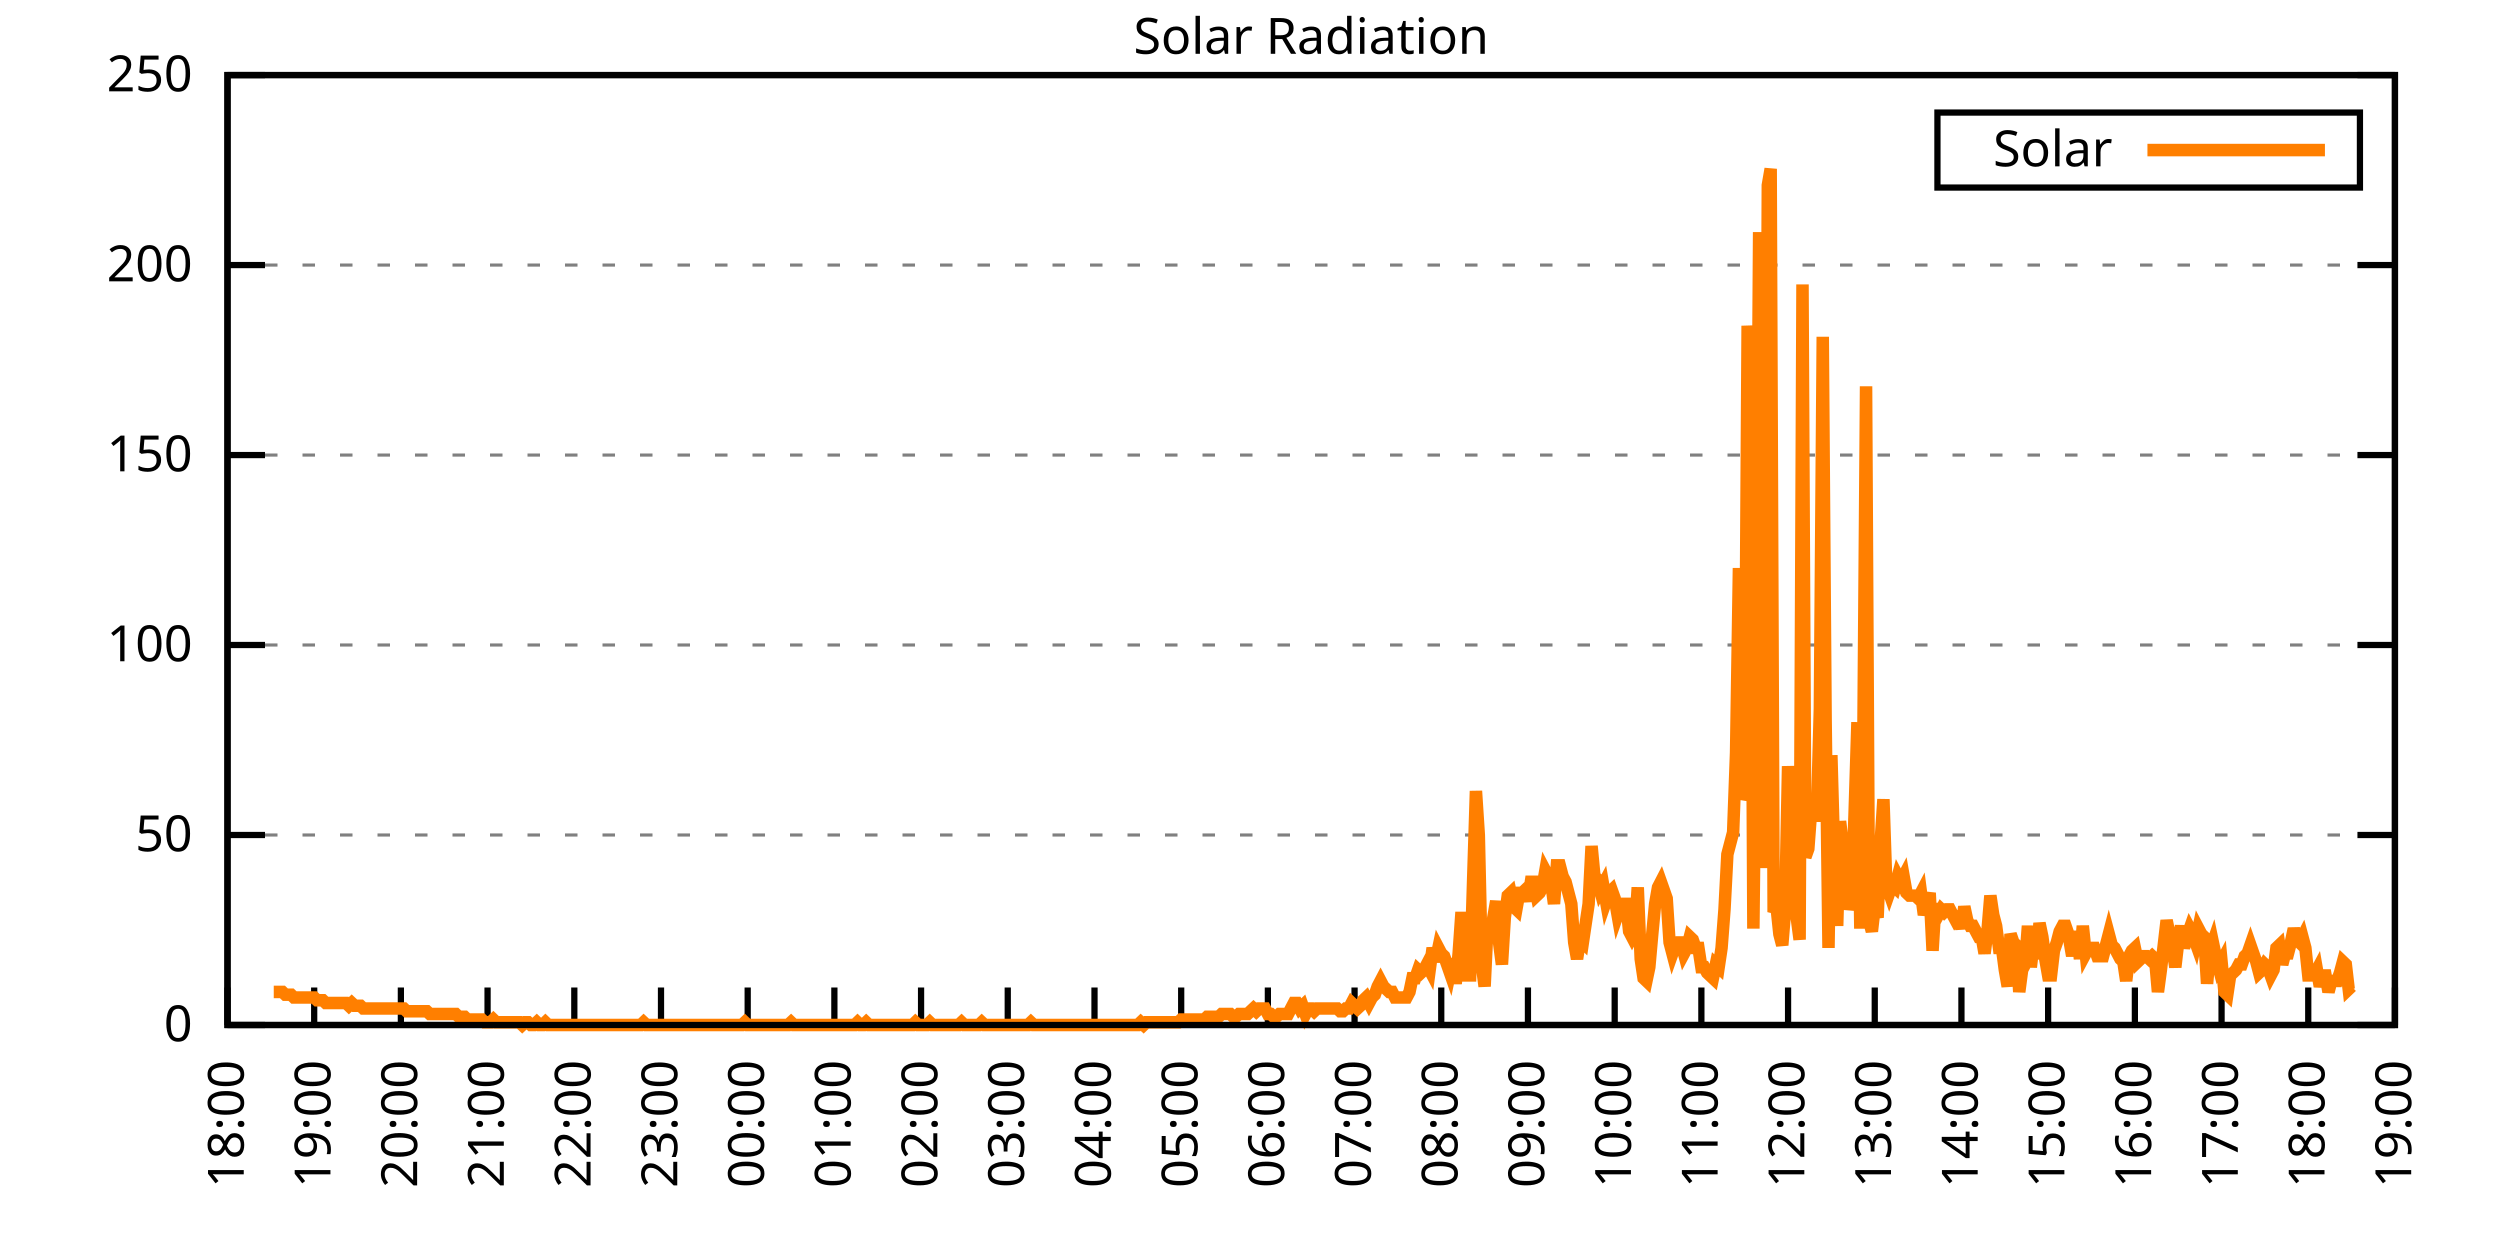
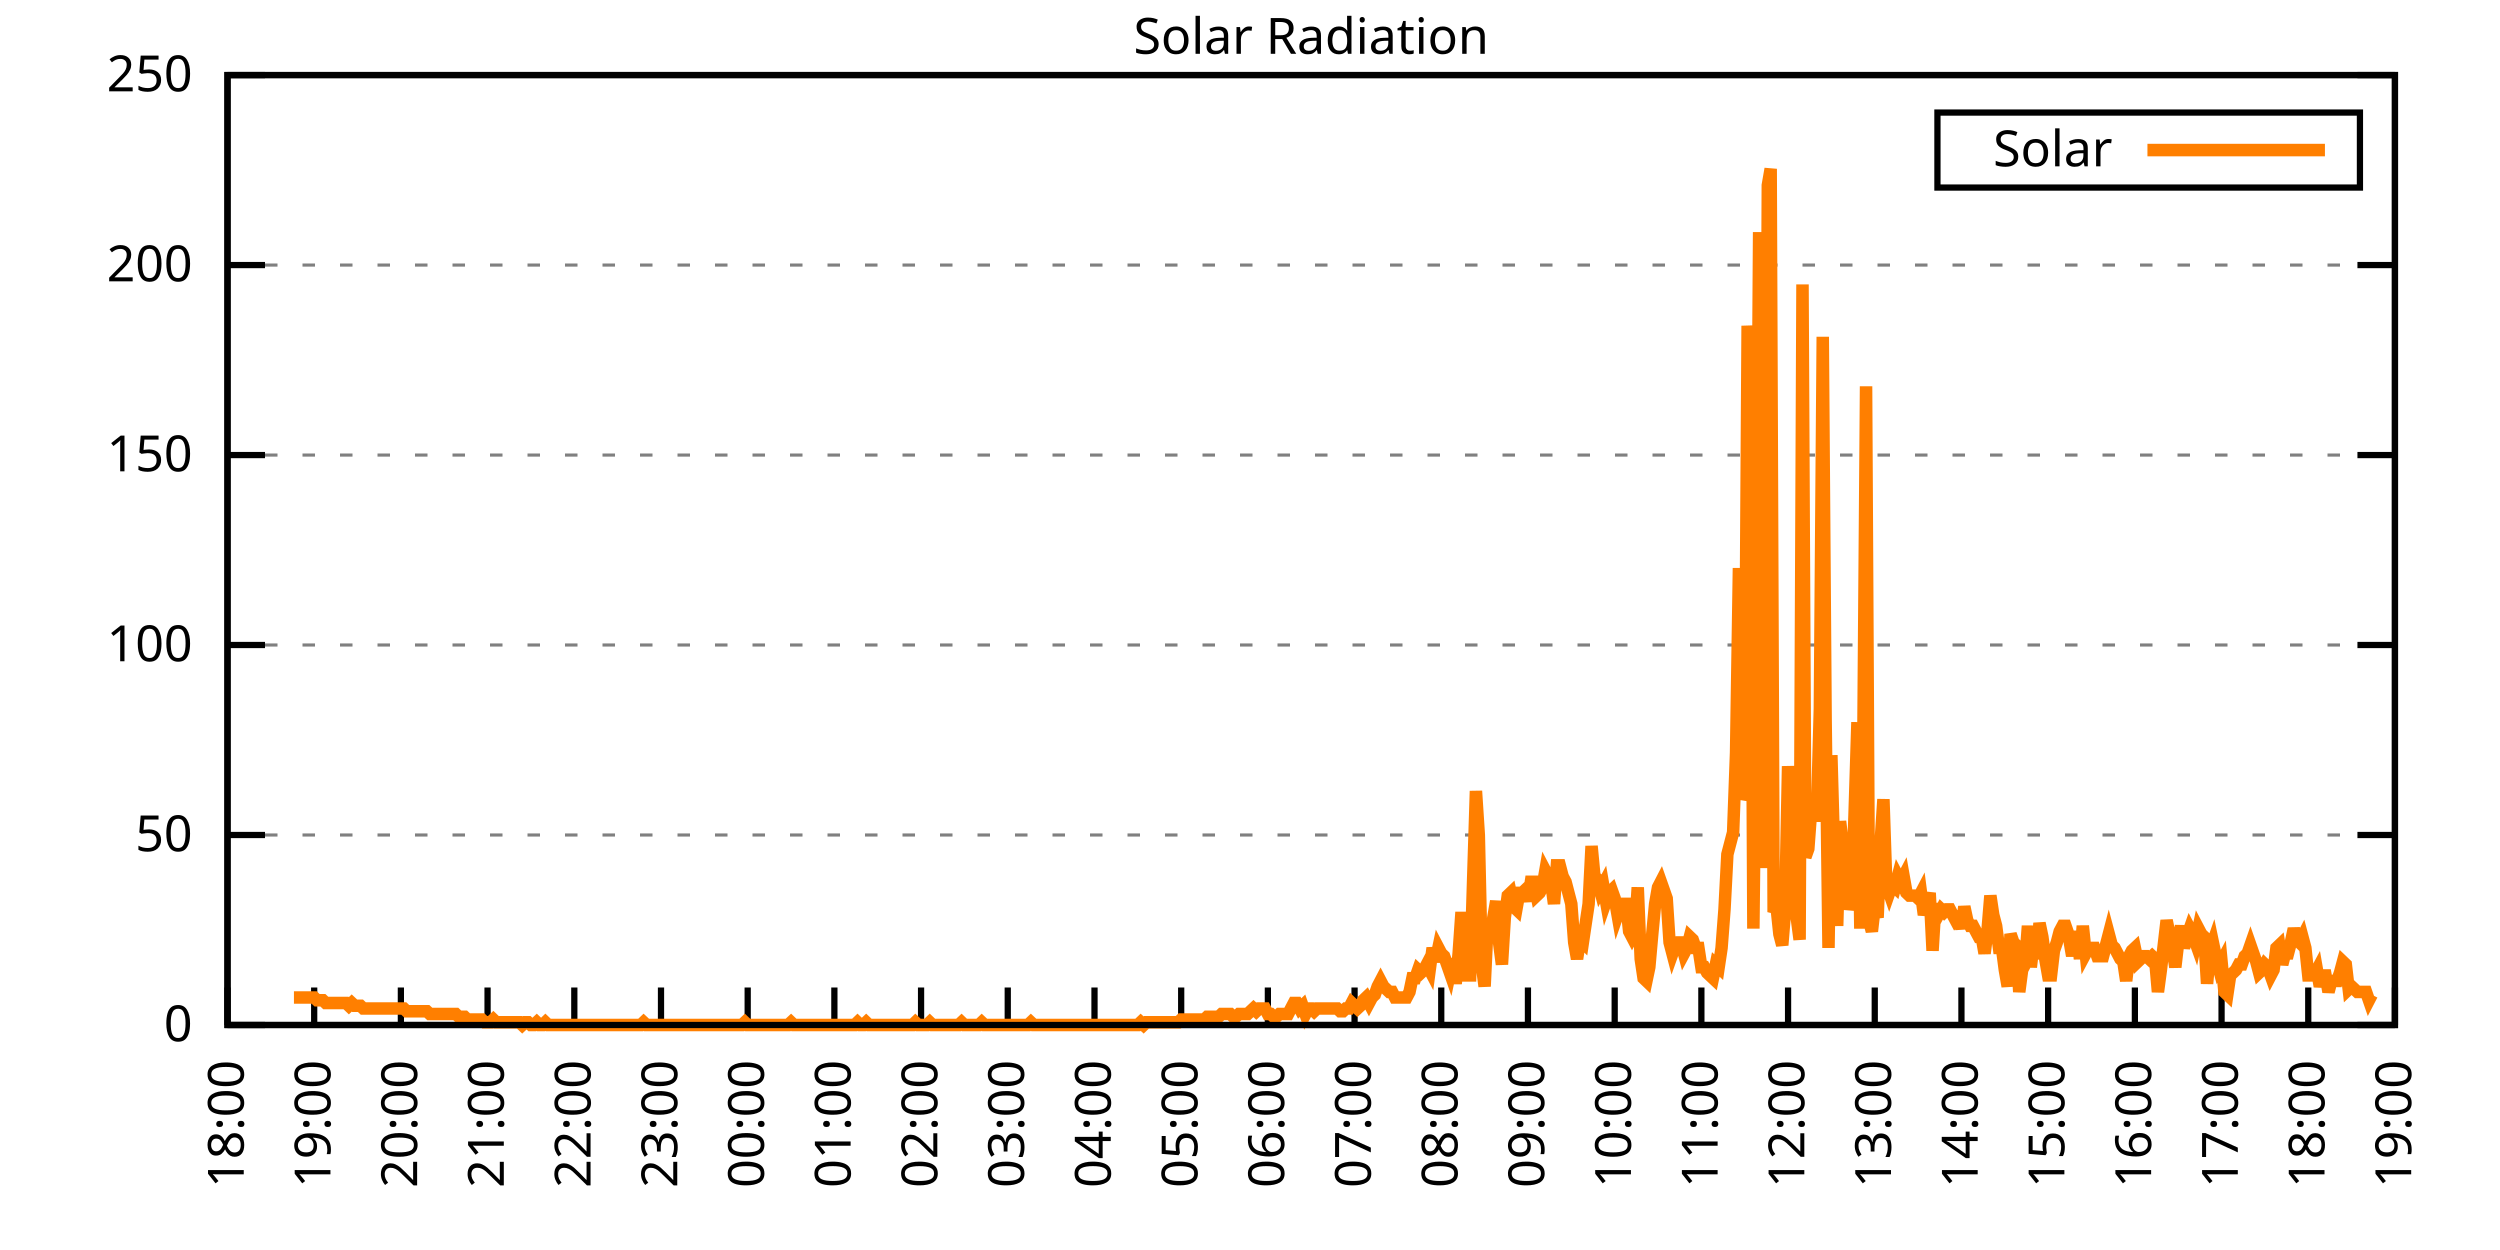
<svg xmlns="http://www.w3.org/2000/svg" xmlns:xlink="http://www.w3.org/1999/xlink" width="400" height="200" viewBox="0 0 400 200">
  <g id="gnuplot_canvas">
    <rect x="0" y="0" width="400" height="200" fill="none" />
    <defs>
      <circle id="gpDot" r="0.5" stroke-width="0.5" stroke="currentColor" />
      <path id="gpPt0" stroke-width="0.333" stroke="currentColor" d="M-1,0 h2 M0,-1 v2" />
      <path id="gpPt1" stroke-width="0.333" stroke="currentColor" d="M-1,-1 L1,1 M1,-1 L-1,1" />
      <path id="gpPt2" stroke-width="0.333" stroke="currentColor" d="M-1,0 L1,0 M0,-1 L0,1 M-1,-1 L1,1 M-1,1 L1,-1" />
      <rect id="gpPt3" stroke-width="0.333" stroke="currentColor" x="-1" y="-1" width="2" height="2" />
      <rect id="gpPt4" stroke-width="0.333" stroke="currentColor" fill="currentColor" x="-1" y="-1" width="2" height="2" />
      <circle id="gpPt5" stroke-width="0.333" stroke="currentColor" cx="0" cy="0" r="1" />
      <use xlink:href="#gpPt5" id="gpPt6" fill="currentColor" stroke="none" />
      <path id="gpPt7" stroke-width="0.333" stroke="currentColor" d="M0,-1.33 L-1.33,0.67 L1.33,0.67 z" />
      <use xlink:href="#gpPt7" id="gpPt8" fill="currentColor" stroke="none" />
      <use xlink:href="#gpPt7" id="gpPt9" stroke="currentColor" transform="rotate(180)" />
      <use xlink:href="#gpPt9" id="gpPt10" fill="currentColor" stroke="none" />
      <use xlink:href="#gpPt3" id="gpPt11" stroke="currentColor" transform="rotate(45)" />
      <use xlink:href="#gpPt11" id="gpPt12" fill="currentColor" stroke="none" />
      <path id="gpPt13" stroke-width="0.333" stroke="currentColor" d="M0,1.330 L1.265,0.411 L0.782,-1.067 L-0.782,-1.076 L-1.265,0.411 z" />
      <use xlink:href="#gpPt13" id="gpPt14" fill="currentColor" stroke="none" />
      <filter id="textbox" filterUnits="objectBoundingBox" x="0" y="0" height="1" width="1">
        <feFlood flood-color="white" flood-opacity="1" result="bgnd" />
        <feComposite in="SourceGraphic" in2="bgnd" operator="atop" />
      </filter>
      <filter id="greybox" filterUnits="objectBoundingBox" x="0" y="0" height="1" width="1">
        <feFlood flood-color="lightgrey" flood-opacity="1" result="grey" />
        <feComposite in="SourceGraphic" in2="grey" operator="atop" />
      </filter>
    </defs>
    <g fill="none" color="white" stroke="currentColor" stroke-width="1.00" stroke-linecap="butt" stroke-linejoin="miter">
</g>
    <g fill="none" color="black" stroke="currentColor" stroke-width="1.00" stroke-linecap="butt" stroke-linejoin="miter">
      <g stroke="none" shape-rendering="crispEdges">
        <polygon fill="rgb(255, 255, 255)" points="36.40,164.00 383.18,164.00 383.18,12.02 36.40,12.02 " />
      </g>
    </g>
    <g fill="none" color="black" stroke="currentColor" stroke-width="1.00" stroke-linecap="butt" stroke-linejoin="miter">
</g>
    <g fill="none" color="black" stroke="black" stroke-width="0.50" stroke-linecap="butt" stroke-linejoin="miter">
</g>
    <g fill="none" color="gray" stroke="currentColor" stroke-width="0.50" stroke-linecap="butt" stroke-linejoin="miter">
      <path stroke="gray" stroke-dasharray="2,4" class="gridline" d="M36.40,164.00 L383.19,164.00  " />
    </g>
    <g fill="none" color="gray" stroke="gray" stroke-width="1.00" stroke-linecap="butt" stroke-linejoin="miter">
</g>
    <g fill="none" color="black" stroke="currentColor" stroke-width="1.00" stroke-linecap="butt" stroke-linejoin="miter">
      <path stroke="black" d="M36.40,164.00 L42.40,164.00 M383.19,164.00 L377.19,164.00  " />
      <g transform="translate(30.80,166.60)" stroke="none" fill="black" font-family="Sans" font-size="8.00" text-anchor="end">
        <text>
          <tspan font-family="Sans"> 0</tspan>
        </text>
      </g>
    </g>
    <g fill="none" color="black" stroke="currentColor" stroke-width="1.00" stroke-linecap="butt" stroke-linejoin="miter">
</g>
    <g fill="none" color="black" stroke="black" stroke-width="0.50" stroke-linecap="butt" stroke-linejoin="miter">
</g>
    <g fill="none" color="gray" stroke="currentColor" stroke-width="0.50" stroke-linecap="butt" stroke-linejoin="miter">
      <path stroke="gray" stroke-dasharray="2,4" class="gridline" d="M36.40,133.60 L383.19,133.60  " />
    </g>
    <g fill="none" color="gray" stroke="gray" stroke-width="1.00" stroke-linecap="butt" stroke-linejoin="miter">
</g>
    <g fill="none" color="black" stroke="currentColor" stroke-width="1.00" stroke-linecap="butt" stroke-linejoin="miter">
      <path stroke="black" d="M36.40,133.60 L42.40,133.60 M383.19,133.60 L377.19,133.60  " />
      <g transform="translate(30.80,136.20)" stroke="none" fill="black" font-family="Sans" font-size="8.00" text-anchor="end">
        <text>
          <tspan font-family="Sans"> 50</tspan>
        </text>
      </g>
    </g>
    <g fill="none" color="black" stroke="currentColor" stroke-width="1.00" stroke-linecap="butt" stroke-linejoin="miter">
</g>
    <g fill="none" color="black" stroke="black" stroke-width="0.50" stroke-linecap="butt" stroke-linejoin="miter">
</g>
    <g fill="none" color="gray" stroke="currentColor" stroke-width="0.50" stroke-linecap="butt" stroke-linejoin="miter">
      <path stroke="gray" stroke-dasharray="2,4" class="gridline" d="M36.40,103.20 L383.19,103.20  " />
    </g>
    <g fill="none" color="gray" stroke="gray" stroke-width="1.00" stroke-linecap="butt" stroke-linejoin="miter">
</g>
    <g fill="none" color="black" stroke="currentColor" stroke-width="1.00" stroke-linecap="butt" stroke-linejoin="miter">
      <path stroke="black" d="M36.40,103.20 L42.40,103.20 M383.19,103.20 L377.19,103.20  " />
      <g transform="translate(30.80,105.80)" stroke="none" fill="black" font-family="Sans" font-size="8.00" text-anchor="end">
        <text>
          <tspan font-family="Sans"> 100</tspan>
        </text>
      </g>
    </g>
    <g fill="none" color="black" stroke="currentColor" stroke-width="1.00" stroke-linecap="butt" stroke-linejoin="miter">
</g>
    <g fill="none" color="black" stroke="black" stroke-width="0.50" stroke-linecap="butt" stroke-linejoin="miter">
</g>
    <g fill="none" color="gray" stroke="currentColor" stroke-width="0.50" stroke-linecap="butt" stroke-linejoin="miter">
      <path stroke="gray" stroke-dasharray="2,4" class="gridline" d="M36.40,72.81 L383.19,72.81  " />
    </g>
    <g fill="none" color="gray" stroke="gray" stroke-width="1.00" stroke-linecap="butt" stroke-linejoin="miter">
</g>
    <g fill="none" color="black" stroke="currentColor" stroke-width="1.00" stroke-linecap="butt" stroke-linejoin="miter">
      <path stroke="black" d="M36.40,72.81 L42.40,72.81 M383.19,72.81 L377.19,72.81  " />
      <g transform="translate(30.80,75.41)" stroke="none" fill="black" font-family="Sans" font-size="8.00" text-anchor="end">
        <text>
          <tspan font-family="Sans"> 150</tspan>
        </text>
      </g>
    </g>
    <g fill="none" color="black" stroke="currentColor" stroke-width="1.00" stroke-linecap="butt" stroke-linejoin="miter">
</g>
    <g fill="none" color="black" stroke="black" stroke-width="0.50" stroke-linecap="butt" stroke-linejoin="miter">
</g>
    <g fill="none" color="gray" stroke="currentColor" stroke-width="0.50" stroke-linecap="butt" stroke-linejoin="miter">
      <path stroke="gray" stroke-dasharray="2,4" class="gridline" d="M36.40,42.41 L383.19,42.41  " />
    </g>
    <g fill="none" color="gray" stroke="gray" stroke-width="1.00" stroke-linecap="butt" stroke-linejoin="miter">
</g>
    <g fill="none" color="black" stroke="currentColor" stroke-width="1.00" stroke-linecap="butt" stroke-linejoin="miter">
      <path stroke="black" d="M36.40,42.41 L42.40,42.41 M383.19,42.41 L377.19,42.41  " />
      <g transform="translate(30.80,45.01)" stroke="none" fill="black" font-family="Sans" font-size="8.00" text-anchor="end">
        <text>
          <tspan font-family="Sans"> 200</tspan>
        </text>
      </g>
    </g>
    <g fill="none" color="black" stroke="currentColor" stroke-width="1.00" stroke-linecap="butt" stroke-linejoin="miter">
</g>
    <g fill="none" color="black" stroke="black" stroke-width="0.50" stroke-linecap="butt" stroke-linejoin="miter">
</g>
    <g fill="none" color="gray" stroke="currentColor" stroke-width="0.50" stroke-linecap="butt" stroke-linejoin="miter">
      <path stroke="gray" stroke-dasharray="2,4" class="gridline" d="M36.40,12.01 L383.19,12.01  " />
    </g>
    <g fill="none" color="gray" stroke="gray" stroke-width="1.00" stroke-linecap="butt" stroke-linejoin="miter">
</g>
    <g fill="none" color="black" stroke="currentColor" stroke-width="1.00" stroke-linecap="butt" stroke-linejoin="miter">
      <path stroke="black" d="M36.40,12.01 L42.40,12.01 M383.19,12.01 L377.19,12.01  " />
      <g transform="translate(30.80,14.61)" stroke="none" fill="black" font-family="Sans" font-size="8.00" text-anchor="end">
        <text>
          <tspan font-family="Sans"> 250</tspan>
        </text>
      </g>
    </g>
    <g fill="none" color="black" stroke="currentColor" stroke-width="1.00" stroke-linecap="butt" stroke-linejoin="miter">
      <path stroke="black" d="M36.40,164.00 L36.40,158.00  " />
      <g transform="translate(39.00,169.60) rotate(270.00)" stroke="none" fill="black" font-family="Sans" font-size="8.00" text-anchor="end">
        <text>
          <tspan font-family="Sans">18:00</tspan>
        </text>
      </g>
    </g>
    <g fill="none" color="black" stroke="currentColor" stroke-width="1.00" stroke-linecap="butt" stroke-linejoin="miter">
      <path stroke="black" d="M50.27,164.00 L50.27,158.00  " />
      <g transform="translate(52.87,169.60) rotate(270.00)" stroke="none" fill="black" font-family="Sans" font-size="8.00" text-anchor="end">
        <text>
          <tspan font-family="Sans">19:00</tspan>
        </text>
      </g>
    </g>
    <g fill="none" color="black" stroke="currentColor" stroke-width="1.00" stroke-linecap="butt" stroke-linejoin="miter">
      <path stroke="black" d="M64.14,164.00 L64.14,158.00  " />
      <g transform="translate(66.74,169.60) rotate(270.00)" stroke="none" fill="black" font-family="Sans" font-size="8.00" text-anchor="end">
        <text>
          <tspan font-family="Sans">20:00</tspan>
        </text>
      </g>
    </g>
    <g fill="none" color="black" stroke="currentColor" stroke-width="1.00" stroke-linecap="butt" stroke-linejoin="miter">
      <path stroke="black" d="M78.01,164.00 L78.01,158.00  " />
      <g transform="translate(80.61,169.60) rotate(270.00)" stroke="none" fill="black" font-family="Sans" font-size="8.00" text-anchor="end">
        <text>
          <tspan font-family="Sans">21:00</tspan>
        </text>
      </g>
    </g>
    <g fill="none" color="black" stroke="currentColor" stroke-width="1.00" stroke-linecap="butt" stroke-linejoin="miter">
      <path stroke="black" d="M91.89,164.00 L91.89,158.00  " />
      <g transform="translate(94.49,169.60) rotate(270.00)" stroke="none" fill="black" font-family="Sans" font-size="8.00" text-anchor="end">
        <text>
          <tspan font-family="Sans">22:00</tspan>
        </text>
      </g>
    </g>
    <g fill="none" color="black" stroke="currentColor" stroke-width="1.00" stroke-linecap="butt" stroke-linejoin="miter">
      <path stroke="black" d="M105.76,164.00 L105.76,158.00  " />
      <g transform="translate(108.36,169.60) rotate(270.00)" stroke="none" fill="black" font-family="Sans" font-size="8.00" text-anchor="end">
        <text>
          <tspan font-family="Sans">23:00</tspan>
        </text>
      </g>
    </g>
    <g fill="none" color="black" stroke="currentColor" stroke-width="1.00" stroke-linecap="butt" stroke-linejoin="miter">
      <path stroke="black" d="M119.63,164.00 L119.63,158.00  " />
      <g transform="translate(122.23,169.60) rotate(270.00)" stroke="none" fill="black" font-family="Sans" font-size="8.00" text-anchor="end">
        <text>
          <tspan font-family="Sans">00:00</tspan>
        </text>
      </g>
    </g>
    <g fill="none" color="black" stroke="currentColor" stroke-width="1.00" stroke-linecap="butt" stroke-linejoin="miter">
      <path stroke="black" d="M133.50,164.00 L133.50,158.00  " />
      <g transform="translate(136.10,169.60) rotate(270.00)" stroke="none" fill="black" font-family="Sans" font-size="8.00" text-anchor="end">
        <text>
          <tspan font-family="Sans">01:00</tspan>
        </text>
      </g>
    </g>
    <g fill="none" color="black" stroke="currentColor" stroke-width="1.00" stroke-linecap="butt" stroke-linejoin="miter">
      <path stroke="black" d="M147.37,164.00 L147.37,158.00  " />
      <g transform="translate(149.97,169.60) rotate(270.00)" stroke="none" fill="black" font-family="Sans" font-size="8.00" text-anchor="end">
        <text>
          <tspan font-family="Sans">02:00</tspan>
        </text>
      </g>
    </g>
    <g fill="none" color="black" stroke="currentColor" stroke-width="1.00" stroke-linecap="butt" stroke-linejoin="miter">
      <path stroke="black" d="M161.24,164.00 L161.24,158.00  " />
      <g transform="translate(163.84,169.60) rotate(270.00)" stroke="none" fill="black" font-family="Sans" font-size="8.00" text-anchor="end">
        <text>
          <tspan font-family="Sans">03:00</tspan>
        </text>
      </g>
    </g>
    <g fill="none" color="black" stroke="currentColor" stroke-width="1.00" stroke-linecap="butt" stroke-linejoin="miter">
      <path stroke="black" d="M175.12,164.00 L175.12,158.00  " />
      <g transform="translate(177.72,169.60) rotate(270.00)" stroke="none" fill="black" font-family="Sans" font-size="8.00" text-anchor="end">
        <text>
          <tspan font-family="Sans">04:00</tspan>
        </text>
      </g>
    </g>
    <g fill="none" color="black" stroke="currentColor" stroke-width="1.00" stroke-linecap="butt" stroke-linejoin="miter">
      <path stroke="black" d="M188.99,164.00 L188.99,158.00  " />
      <g transform="translate(191.59,169.60) rotate(270.00)" stroke="none" fill="black" font-family="Sans" font-size="8.00" text-anchor="end">
        <text>
          <tspan font-family="Sans">05:00</tspan>
        </text>
      </g>
    </g>
    <g fill="none" color="black" stroke="currentColor" stroke-width="1.00" stroke-linecap="butt" stroke-linejoin="miter">
      <path stroke="black" d="M202.86,164.00 L202.86,158.00  " />
      <g transform="translate(205.46,169.60) rotate(270.00)" stroke="none" fill="black" font-family="Sans" font-size="8.00" text-anchor="end">
        <text>
          <tspan font-family="Sans">06:00</tspan>
        </text>
      </g>
    </g>
    <g fill="none" color="black" stroke="currentColor" stroke-width="1.00" stroke-linecap="butt" stroke-linejoin="miter">
      <path stroke="black" d="M216.73,164.00 L216.73,158.00  " />
      <g transform="translate(219.33,169.60) rotate(270.00)" stroke="none" fill="black" font-family="Sans" font-size="8.00" text-anchor="end">
        <text>
          <tspan font-family="Sans">07:00</tspan>
        </text>
      </g>
    </g>
    <g fill="none" color="black" stroke="currentColor" stroke-width="1.00" stroke-linecap="butt" stroke-linejoin="miter">
      <path stroke="black" d="M230.60,164.00 L230.60,158.00  " />
      <g transform="translate(233.20,169.60) rotate(270.00)" stroke="none" fill="black" font-family="Sans" font-size="8.00" text-anchor="end">
        <text>
          <tspan font-family="Sans">08:00</tspan>
        </text>
      </g>
    </g>
    <g fill="none" color="black" stroke="currentColor" stroke-width="1.00" stroke-linecap="butt" stroke-linejoin="miter">
      <path stroke="black" d="M244.47,164.00 L244.47,158.00  " />
      <g transform="translate(247.07,169.60) rotate(270.00)" stroke="none" fill="black" font-family="Sans" font-size="8.00" text-anchor="end">
        <text>
          <tspan font-family="Sans">09:00</tspan>
        </text>
      </g>
    </g>
    <g fill="none" color="black" stroke="currentColor" stroke-width="1.00" stroke-linecap="butt" stroke-linejoin="miter">
      <path stroke="black" d="M258.35,164.00 L258.35,158.00  " />
      <g transform="translate(260.95,169.60) rotate(270.00)" stroke="none" fill="black" font-family="Sans" font-size="8.00" text-anchor="end">
        <text>
          <tspan font-family="Sans">10:00</tspan>
        </text>
      </g>
    </g>
    <g fill="none" color="black" stroke="currentColor" stroke-width="1.00" stroke-linecap="butt" stroke-linejoin="miter">
      <path stroke="black" d="M272.22,164.00 L272.22,158.00  " />
      <g transform="translate(274.82,169.60) rotate(270.00)" stroke="none" fill="black" font-family="Sans" font-size="8.00" text-anchor="end">
        <text>
          <tspan font-family="Sans">11:00</tspan>
        </text>
      </g>
    </g>
    <g fill="none" color="black" stroke="currentColor" stroke-width="1.00" stroke-linecap="butt" stroke-linejoin="miter">
      <path stroke="black" d="M286.09,164.00 L286.09,158.00  " />
      <g transform="translate(288.69,169.60) rotate(270.00)" stroke="none" fill="black" font-family="Sans" font-size="8.00" text-anchor="end">
        <text>
          <tspan font-family="Sans">12:00</tspan>
        </text>
      </g>
    </g>
    <g fill="none" color="black" stroke="currentColor" stroke-width="1.00" stroke-linecap="butt" stroke-linejoin="miter">
      <path stroke="black" d="M299.96,164.00 L299.96,158.00  " />
      <g transform="translate(302.56,169.60) rotate(270.00)" stroke="none" fill="black" font-family="Sans" font-size="8.00" text-anchor="end">
        <text>
          <tspan font-family="Sans">13:00</tspan>
        </text>
      </g>
    </g>
    <g fill="none" color="black" stroke="currentColor" stroke-width="1.00" stroke-linecap="butt" stroke-linejoin="miter">
      <path stroke="black" d="M313.83,164.00 L313.83,158.00  " />
      <g transform="translate(316.43,169.60) rotate(270.00)" stroke="none" fill="black" font-family="Sans" font-size="8.00" text-anchor="end">
        <text>
          <tspan font-family="Sans">14:00</tspan>
        </text>
      </g>
    </g>
    <g fill="none" color="black" stroke="currentColor" stroke-width="1.00" stroke-linecap="butt" stroke-linejoin="miter">
      <path stroke="black" d="M327.70,164.00 L327.70,158.00  " />
      <g transform="translate(330.30,169.60) rotate(270.00)" stroke="none" fill="black" font-family="Sans" font-size="8.00" text-anchor="end">
        <text>
          <tspan font-family="Sans">15:00</tspan>
        </text>
      </g>
    </g>
    <g fill="none" color="black" stroke="currentColor" stroke-width="1.00" stroke-linecap="butt" stroke-linejoin="miter">
      <path stroke="black" d="M341.58,164.00 L341.58,158.00  " />
      <g transform="translate(344.18,169.60) rotate(270.00)" stroke="none" fill="black" font-family="Sans" font-size="8.00" text-anchor="end">
        <text>
          <tspan font-family="Sans">16:00</tspan>
        </text>
      </g>
    </g>
    <g fill="none" color="black" stroke="currentColor" stroke-width="1.00" stroke-linecap="butt" stroke-linejoin="miter">
      <path stroke="black" d="M355.45,164.00 L355.45,158.00  " />
      <g transform="translate(358.05,169.60) rotate(270.00)" stroke="none" fill="black" font-family="Sans" font-size="8.00" text-anchor="end">
        <text>
          <tspan font-family="Sans">17:00</tspan>
        </text>
      </g>
    </g>
    <g fill="none" color="black" stroke="currentColor" stroke-width="1.00" stroke-linecap="butt" stroke-linejoin="miter">
      <path stroke="black" d="M369.32,164.00 L369.32,158.00  " />
      <g transform="translate(371.92,169.60) rotate(270.00)" stroke="none" fill="black" font-family="Sans" font-size="8.00" text-anchor="end">
        <text>
          <tspan font-family="Sans">18:00</tspan>
        </text>
      </g>
    </g>
    <g fill="none" color="black" stroke="currentColor" stroke-width="1.00" stroke-linecap="butt" stroke-linejoin="miter">
      <path stroke="black" d="M383.19,164.00 L383.19,158.00  " />
      <g transform="translate(385.79,169.60) rotate(270.00)" stroke="none" fill="black" font-family="Sans" font-size="8.00" text-anchor="end">
        <text>
          <tspan font-family="Sans">19:00</tspan>
        </text>
      </g>
    </g>
    <g fill="none" color="black" stroke="currentColor" stroke-width="1.00" stroke-linecap="butt" stroke-linejoin="miter">
</g>
    <g fill="none" color="black" stroke="currentColor" stroke-width="1.00" stroke-linecap="butt" stroke-linejoin="miter">
      <path stroke="black" d="M36.40,12.01 L36.40,164.00 L383.19,164.00 L383.19,12.01 L36.40,12.01 Z  " />
    </g>
    <g fill="none" color="black" stroke="currentColor" stroke-width="1.00" stroke-linecap="butt" stroke-linejoin="miter">
</g>
    <g fill="none" color="black" stroke="currentColor" stroke-width="1.00" stroke-linecap="butt" stroke-linejoin="miter">
      <path stroke="black" d="M309.99,30.01 L309.99,18.01 L377.59,18.01 L377.59,30.01 L309.99,30.01 Z  " />
    </g>
    <g id="Solar_Radiation_plot_1">
      <g fill="none" color="white" stroke="black" stroke-width="2.00" stroke-linecap="butt" stroke-linejoin="miter">
</g>
      <g fill="none" color="black" stroke="currentColor" stroke-width="2.00" stroke-linecap="butt" stroke-linejoin="miter">
        <g transform="translate(337.99,26.61)" stroke="none" fill="black" font-family="Sans" font-size="8.00" text-anchor="end">
          <text>
            <tspan font-family="Sans">Solar</tspan>
          </text>
        </g>
      </g>
      <g fill="none" color="black" stroke="currentColor" stroke-width="2.00" stroke-linecap="butt" stroke-linejoin="miter">
-         <path stroke="rgb(255, 127,   0)" d="M343.59,24.01 L371.99,24.01 M43.80,158.71 L44.26,158.71 L44.72,158.71 L45.19,158.71 L45.65,159.15 L46.11,159.15   L46.57,159.15 L47.03,159.60 L47.50,159.60 L47.96,159.60 L48.42,159.60 L48.88,159.60 L49.35,159.60 L49.81,159.60   L50.27,159.60 L50.73,160.04 L51.20,160.04 L51.66,160.04 L52.12,160.48 L52.58,160.48 L53.05,160.48 L53.51,160.48   L53.97,160.48 L54.43,160.48 L54.90,160.48 L55.36,160.48 L55.82,160.92 L56.28,160.48 L56.75,160.92 L57.21,160.92   L57.67,160.92 L58.13,161.36 L58.59,161.36 L59.06,161.36 L59.52,161.36 L59.98,161.36 L60.44,161.36 L60.91,161.36   L61.37,161.36 L61.83,161.36 L62.29,161.36 L62.76,161.36 L63.22,161.36 L63.68,161.36 L64.14,161.36 L64.61,161.36   L65.07,161.80 L65.53,161.80 L65.99,161.80 L66.46,161.80 L66.92,161.80 L67.38,161.80 L67.84,161.80 L68.30,161.80   L68.77,162.24 L69.23,162.24 L69.69,162.24 L70.15,162.24 L70.62,162.24 L71.08,162.24 L71.54,162.24 L72.00,162.24   L72.47,162.24 L72.93,162.24 L73.39,162.68 L73.85,162.68 L74.32,162.68 L74.78,163.12 L75.24,163.12 L75.70,163.12   L76.17,163.12 L76.63,163.12 L77.09,163.12 L77.55,163.56 L78.01,163.56 L78.48,163.56 L78.94,163.12 L79.40,163.56   L79.86,163.56 L80.33,163.56 L80.79,163.56 L81.25,163.56 L81.71,163.56 L82.18,163.56 L82.64,163.56 L83.10,163.56   L83.56,164.00 L84.03,163.56 L84.49,163.56 L84.95,164.00 L85.41,164.00 L85.88,163.56 L86.34,164.00 L86.80,164.00   L87.26,163.56 L87.72,164.00 L88.19,164.00 L88.65,164.00 L89.11,164.00 L89.57,164.00 L90.04,164.00 L90.50,164.00   L90.96,164.00 L91.42,164.00 L91.89,164.00 L92.35,164.00 L92.81,164.00 L93.27,164.00 L93.74,164.00 L94.20,164.00   L94.66,164.00 L95.12,164.00 L95.59,164.00 L96.05,164.00 L96.51,164.00 L96.97,164.00 L97.44,164.00 L97.90,164.00   L98.36,164.00 L98.82,164.00 L99.28,164.00 L99.75,164.00 L100.21,164.00 L100.67,164.00 L101.13,164.00 L101.60,164.00   L102.06,164.00 L102.52,164.00 L102.98,163.56 L103.45,164.00 L103.91,164.00 L104.37,164.00 L104.83,164.00 L105.30,164.00   L105.76,164.00 L106.22,164.00 L106.68,164.00 L107.15,164.00 L107.61,164.00 L108.07,164.00 L108.53,164.00 L108.99,164.00   L109.46,164.00 L109.92,164.00 L110.38,164.00 L110.84,164.00 L111.31,164.00 L111.77,164.00 L112.23,164.00 L112.69,164.00   L113.16,164.00 L113.62,164.00 L114.08,164.00 L114.54,164.00 L115.01,164.00 L115.47,164.00 L115.93,164.00 L116.39,164.00   L116.86,164.00 L117.32,164.00 L117.78,164.00 L118.24,164.00 L118.70,164.00 L119.17,163.56 L119.63,164.00 L120.09,164.00   L120.55,164.00 L121.02,164.00 L121.48,164.00 L121.94,164.00 L122.40,164.00 L122.87,164.00 L123.33,164.00 L123.79,164.00   L124.25,164.00 L124.72,164.00 L125.18,164.00 L125.64,164.00 L126.10,164.00 L126.57,163.56 L127.03,164.00 L127.49,164.00   L127.95,164.00 L128.41,164.00 L128.88,164.00 L129.34,164.00 L129.80,164.00 L130.26,164.00 L130.73,164.00 L131.19,164.00   L131.65,164.00 L132.11,164.00 L132.58,164.00 L133.04,164.00 L133.50,164.00 L133.96,164.00 L134.43,164.00 L134.89,164.00   L135.35,164.00 L135.81,164.00 L136.28,164.00 L136.74,164.00 L137.20,163.56 L137.66,164.00 L138.13,164.00 L138.59,163.56   L139.05,164.00 L139.51,164.00 L139.97,164.00 L140.44,164.00 L140.90,164.00 L141.36,164.00 L141.82,164.00 L142.29,164.00   L142.75,164.00 L143.21,164.00 L143.67,164.00 L144.14,164.00 L144.60,164.00 L145.06,164.00 L145.52,164.00 L145.99,164.00   L146.45,163.56 L146.91,164.00 L147.37,164.00 L147.84,164.00 L148.30,164.00 L148.76,163.56 L149.22,164.00 L149.68,164.00   L150.15,164.00 L150.61,164.00 L151.07,164.00 L151.53,164.00 L152.00,164.00 L152.46,164.00 L152.92,164.00 L153.38,164.00   L153.85,163.56 L154.31,164.00 L154.77,164.00 L155.23,164.00 L155.70,164.00 L156.16,164.00 L156.62,164.00 L157.08,163.56   L157.55,164.00 L158.01,164.00 L158.47,164.00 L158.93,164.00 L159.39,164.00 L159.86,164.00 L160.32,164.00 L160.78,164.00   L161.24,164.00 L161.71,164.00 L162.17,164.00 L162.63,164.00 L163.09,164.00 L163.56,164.00 L164.02,164.00 L164.48,164.00   L164.94,163.56 L165.41,164.00 L165.87,164.00 L166.33,164.00 L166.79,164.00 L167.26,164.00 L167.72,164.00 L168.18,164.00   L168.64,164.00 L169.10,164.00 L169.57,164.00 L170.03,164.00 L170.49,164.00 L170.95,164.00 L171.42,164.00 L171.88,164.00   L172.34,164.00 L172.80,164.00 L173.27,164.00 L173.73,164.00 L174.19,164.00 L174.65,164.00 L175.12,164.00 L175.58,164.00   L176.04,164.00 L176.50,164.00 L176.97,164.00 L177.43,164.00 L177.89,164.00 L178.35,164.00 L178.82,164.00 L179.28,164.00   L179.74,164.00 L180.20,164.00 L180.66,164.00 L181.13,164.00 L181.59,164.00 L182.05,164.00 L182.51,163.56 L182.98,164.00   L183.44,163.56 L183.90,163.56 L184.36,163.56 L184.83,163.56 L185.29,163.56 L185.75,163.56 L186.21,163.56 L186.68,163.56   L187.14,163.56 L187.60,163.56 L188.06,163.56 L188.53,163.56 L188.99,163.12 L189.45,163.12 L189.91,163.12 L190.37,163.12   L190.84,163.12 L191.30,163.12 L191.76,163.12 L192.22,163.12 L192.69,163.12 L193.15,162.68 L193.61,162.68 L194.07,162.68   L194.54,162.68 L195.00,162.68 L195.46,162.24 L195.92,162.24 L196.39,162.24 L196.85,162.24 L197.31,162.68 L197.77,162.68   L198.24,162.24 L198.70,162.24 L199.16,162.24 L199.62,162.24 L200.08,161.80 L200.55,161.36 L201.01,161.80 L201.47,161.36   L201.93,161.36 L202.40,161.36 L202.86,162.24 L203.32,162.24 L203.78,162.68 L204.25,162.68 L204.71,162.24 L205.17,162.24   L205.63,162.24 L206.10,162.24 L206.56,161.36 L207.02,160.48 L207.48,160.48 L207.95,161.36 L208.41,160.92 L208.87,162.24   L209.33,161.36 L209.80,161.36 L210.26,161.80 L210.72,161.36 L211.18,161.36 L211.64,161.36 L212.11,161.36 L212.57,161.36   L213.03,161.36 L213.49,161.36 L213.96,161.36 L214.42,161.80 L214.88,161.80 L215.34,161.36 L215.81,161.36 L216.27,160.48   L216.73,160.92 L217.19,161.36 L217.66,160.92 L218.12,160.04 L218.58,159.60 L219.04,160.48 L219.51,159.60 L219.97,159.15   L220.43,157.83 L220.89,156.95 L221.35,157.83 L221.82,158.27 L222.28,158.71 L222.74,158.71 L223.20,159.60 L223.67,159.60   L224.13,159.60 L224.59,159.60 L225.05,159.60 L225.52,158.71 L225.98,156.51 L226.44,156.51 L226.90,155.19 L227.37,155.63   L227.83,155.19 L228.29,154.31 L228.75,155.19 L229.22,151.67 L229.68,153.87 L230.14,151.67 L230.60,152.55 L231.06,152.99   L231.53,154.31 L231.99,155.63 L232.45,153.43 L232.91,157.39 L233.38,152.55 L233.84,145.94 L234.30,152.55 L234.76,156.07   L235.23,156.07 L235.69,141.09 L236.15,126.56 L236.61,133.61 L237.08,154.31 L237.54,157.83 L238.00,148.14 L238.46,150.34   L238.93,146.82 L239.39,144.18 L239.85,150.79 L240.31,154.31 L240.77,146.82 L241.24,143.30 L241.70,142.86 L242.16,145.06   L242.62,145.50 L243.09,142.86 L243.55,142.86 L244.01,142.42 L244.47,144.18 L244.94,141.09 L245.40,141.09 L245.86,143.30   L246.32,142.86 L246.79,141.98 L247.25,139.33 L247.71,140.21 L248.17,141.09 L248.64,144.62 L249.10,138.45 L249.56,138.45   L250.02,140.21 L250.49,141.09 L250.95,142.86 L251.41,144.62 L251.87,150.79 L252.33,153.43 L252.80,150.34 L253.26,150.79   L253.72,147.70 L254.18,144.62 L254.65,135.37 L255.11,140.21 L255.57,140.65 L256.03,142.42 L256.50,141.54 L256.96,144.18   L257.42,142.86 L257.88,142.42 L258.35,143.74 L258.81,146.38 L259.27,145.06 L259.73,144.62 L260.20,144.62 L260.66,149.02   L261.12,149.90 L261.58,149.02 L262.04,141.98 L262.51,153.43 L262.97,156.51 L263.43,156.95 L263.89,154.75 L264.36,149.46   L264.82,144.62 L265.28,141.98 L265.74,141.09 L266.21,142.42 L266.67,143.74 L267.13,150.79 L267.59,152.55 L268.06,151.23   L268.52,150.79 L268.98,150.79 L269.44,152.55 L269.91,151.67 L270.37,149.90 L270.83,150.34 L271.29,151.67 L271.75,151.67   L272.22,154.75 L272.68,154.75 L273.14,155.63 L273.60,156.07 L274.07,156.51 L274.53,154.31 L274.99,154.75 L275.45,151.67   L275.92,145.50 L276.38,136.69 L276.84,134.93 L277.30,133.17 L277.77,120.39 L278.23,90.88 L278.69,127.88 L279.15,126.56   L279.62,52.12 L280.08,58.72 L280.54,148.58 L281.00,106.74 L281.46,37.14 L281.93,98.37 L282.39,138.89 L282.85,29.65   L283.31,27.01 L283.78,145.94 L284.24,145.06 L284.70,149.46 L285.16,151.23 L285.63,145.50 L286.09,122.59 L286.55,130.52   L287.01,141.09 L287.48,146.82 L287.94,150.34 L288.40,45.51 L288.86,137.13 L289.33,135.81 L289.79,129.64 L290.25,130.52   L290.71,130.52 L291.18,113.34 L291.64,53.88 L292.10,115.11 L292.56,151.67 L293.02,120.83 L293.49,137.57 L293.95,148.14   L294.41,131.40 L294.87,135.37 L295.34,140.21 L295.80,145.50 L296.26,143.74 L296.72,130.52 L297.19,115.55 L297.65,148.58   L298.11,121.71 L298.57,61.81 L299.04,147.26 L299.50,149.02 L299.96,145.06 L300.42,146.82 L300.89,134.93 L301.35,127.88   L301.81,141.54 L302.27,142.86 L302.73,141.54 L303.20,141.98 L303.66,140.21 L304.12,141.09 L304.58,140.21 L305.05,142.86   L305.51,143.30 L305.97,143.30 L306.43,143.30 L306.90,143.74 L307.36,142.86 L307.82,146.38 L308.28,144.62 L308.75,142.86   L309.21,152.11 L309.67,144.62 L310.13,146.38 L310.60,145.50 L311.06,145.94 L311.52,145.50 L311.98,145.50 L312.44,146.38   L312.91,147.26 L313.37,146.82 L313.83,148.58 L314.29,145.06 L314.76,147.26 L315.22,148.14 L315.68,148.14 L316.14,149.02   L316.61,149.90 L317.07,149.90 L317.53,152.55 L317.99,149.02 L318.46,143.30 L318.92,146.38 L319.38,148.14 L319.84,151.67   L320.31,151.67 L320.77,155.19 L321.23,157.83 L321.69,149.46 L322.15,150.79 L322.62,151.23 L323.08,158.71 L323.54,155.19   L324.00,154.31 L324.47,148.14 L324.93,154.75 L325.39,150.79 L325.85,153.43 L326.32,147.70 L326.78,149.90 L327.24,153.43   L327.70,156.07 L328.17,156.07 L328.63,152.11 L329.09,150.79 L329.55,149.02 L330.02,148.14 L330.48,148.14 L330.94,149.46   L331.40,152.11 L331.87,152.11 L332.33,149.02 L332.79,153.43 L333.25,148.14 L333.71,152.55 L334.18,151.67 L334.64,151.67   L335.10,151.67 L335.56,152.99 L336.03,152.99 L336.49,152.99 L336.95,151.23 L337.41,149.46 L337.88,151.23 L338.34,151.67   L338.80,152.55 L339.26,153.43 L339.73,153.87 L340.19,156.95 L340.65,152.99 L341.11,152.11 L341.58,151.67 L342.04,153.87   L342.50,153.43 L342.96,152.99 L343.42,152.99 L343.89,153.43 L344.35,152.99 L344.81,153.43 L345.27,158.71 L345.74,155.19   L346.20,151.23 L346.66,147.26 L347.12,149.46 L347.59,151.67 L348.05,154.75 L348.51,150.79 L348.97,148.14 L349.44,151.67   L349.90,149.90 L350.36,148.58 L350.82,149.46 L351.29,150.79 L351.75,148.58 L352.21,149.46 L352.67,149.90 L353.13,157.39   L353.60,152.11 L354.06,150.79 L354.52,152.99 L354.98,154.75 L355.45,153.87 L355.91,158.71 L356.37,159.15 L356.83,156.07   L357.30,155.63 L357.76,155.19 L358.22,154.31 L358.68,154.31 L359.15,152.99 L359.61,152.55 L360.07,151.23 L360.53,152.55   L361.00,153.87 L361.46,155.63 L361.92,155.19 L362.38,154.31 L362.84,154.75 L363.31,156.07 L363.77,155.19 L364.23,151.67   L364.69,151.23 L365.16,154.31 L365.62,152.55 L366.08,152.55 L366.54,150.79 L367.01,148.58 L367.47,150.34 L367.93,150.79   L368.39,149.90 L368.86,151.67 L369.32,156.07 L369.78,156.07 L370.24,156.07 L370.71,155.19 L371.17,157.83 L371.63,156.07   L372.09,156.07 L372.56,158.71 L373.02,156.95 L373.48,156.95 L373.94,156.95 L374.40,155.63 L374.87,153.87 L375.33,154.31   L375.79,158.27 L376.25,157.83  " />
+         <path stroke="rgb(255, 127,   0)" d="M343.59,24.01 L371.99,24.01 M47.03,159.60 L47.50,159.60 L47.96,159.60 L48.42,159.60 L48.88,159.60 L49.35,159.60   L49.81,159.60 L50.27,159.60 L50.73,160.04 L51.20,160.04 L51.66,160.04 L52.12,160.48 L52.58,160.48 L53.05,160.48   L53.51,160.48 L53.97,160.48 L54.43,160.48 L54.90,160.48 L55.36,160.48 L55.82,160.92 L56.28,160.48 L56.75,160.92   L57.21,160.92 L57.67,160.92 L58.13,161.36 L58.59,161.36 L59.06,161.36 L59.52,161.36 L59.98,161.36 L60.44,161.36   L60.91,161.36 L61.37,161.36 L61.83,161.36 L62.29,161.36 L62.76,161.36 L63.22,161.36 L63.68,161.36 L64.14,161.36   L64.61,161.36 L65.07,161.80 L65.53,161.80 L65.99,161.80 L66.46,161.80 L66.92,161.80 L67.38,161.80 L67.84,161.80   L68.30,161.80 L68.77,162.24 L69.23,162.24 L69.69,162.24 L70.15,162.24 L70.62,162.24 L71.08,162.24 L71.54,162.24   L72.00,162.24 L72.47,162.24 L72.93,162.24 L73.39,162.68 L73.85,162.68 L74.32,162.68 L74.78,163.12 L75.24,163.12   L75.70,163.12 L76.17,163.12 L76.63,163.12 L77.09,163.12 L77.55,163.56 L78.01,163.56 L78.48,163.56 L78.94,163.12   L79.40,163.56 L79.86,163.56 L80.33,163.56 L80.79,163.56 L81.25,163.56 L81.71,163.56 L82.18,163.56 L82.64,163.56   L83.10,163.56 L83.56,164.00 L84.03,163.56 L84.49,163.56 L84.95,164.00 L85.41,164.00 L85.88,163.56 L86.34,164.00   L86.80,164.00 L87.26,163.56 L87.72,164.00 L88.19,164.00 L88.65,164.00 L89.11,164.00 L89.57,164.00 L90.04,164.00   L90.50,164.00 L90.96,164.00 L91.42,164.00 L91.89,164.00 L92.35,164.00 L92.81,164.00 L93.27,164.00 L93.74,164.00   L94.20,164.00 L94.66,164.00 L95.12,164.00 L95.59,164.00 L96.05,164.00 L96.51,164.00 L96.97,164.00 L97.44,164.00   L97.90,164.00 L98.36,164.00 L98.82,164.00 L99.28,164.00 L99.75,164.00 L100.21,164.00 L100.67,164.00 L101.13,164.00   L101.60,164.00 L102.06,164.00 L102.52,164.00 L102.98,163.56 L103.45,164.00 L103.91,164.00 L104.37,164.00 L104.83,164.00   L105.30,164.00 L105.76,164.00 L106.22,164.00 L106.68,164.00 L107.15,164.00 L107.61,164.00 L108.07,164.00 L108.53,164.00   L108.99,164.00 L109.46,164.00 L109.92,164.00 L110.38,164.00 L110.84,164.00 L111.31,164.00 L111.77,164.00 L112.23,164.00   L112.69,164.00 L113.16,164.00 L113.62,164.00 L114.08,164.00 L114.54,164.00 L115.01,164.00 L115.47,164.00 L115.93,164.00   L116.39,164.00 L116.86,164.00 L117.32,164.00 L117.78,164.00 L118.24,164.00 L118.70,164.00 L119.17,163.56 L119.63,164.00   L120.09,164.00 L120.55,164.00 L121.02,164.00 L121.48,164.00 L121.94,164.00 L122.40,164.00 L122.87,164.00 L123.33,164.00   L123.79,164.00 L124.25,164.00 L124.72,164.00 L125.18,164.00 L125.64,164.00 L126.10,164.00 L126.57,163.56 L127.03,164.00   L127.49,164.00 L127.95,164.00 L128.41,164.00 L128.88,164.00 L129.34,164.00 L129.80,164.00 L130.26,164.00 L130.73,164.00   L131.19,164.00 L131.65,164.00 L132.11,164.00 L132.58,164.00 L133.04,164.00 L133.50,164.00 L133.96,164.00 L134.43,164.00   L134.89,164.00 L135.35,164.00 L135.81,164.00 L136.28,164.00 L136.74,164.00 L137.20,163.56 L137.66,164.00 L138.13,164.00   L138.59,163.56 L139.05,164.00 L139.51,164.00 L139.97,164.00 L140.44,164.00 L140.90,164.00 L141.36,164.00 L141.82,164.00   L142.29,164.00 L142.75,164.00 L143.21,164.00 L143.67,164.00 L144.14,164.00 L144.60,164.00 L145.06,164.00 L145.52,164.00   L145.99,164.00 L146.45,163.56 L146.91,164.00 L147.37,164.00 L147.84,164.00 L148.30,164.00 L148.76,163.56 L149.22,164.00   L149.68,164.00 L150.15,164.00 L150.61,164.00 L151.07,164.00 L151.53,164.00 L152.00,164.00 L152.46,164.00 L152.92,164.00   L153.38,164.00 L153.85,163.56 L154.31,164.00 L154.77,164.00 L155.23,164.00 L155.70,164.00 L156.16,164.00 L156.62,164.00   L157.08,163.56 L157.55,164.00 L158.01,164.00 L158.47,164.00 L158.93,164.00 L159.39,164.00 L159.86,164.00 L160.32,164.00   L160.78,164.00 L161.24,164.00 L161.71,164.00 L162.17,164.00 L162.63,164.00 L163.09,164.00 L163.56,164.00 L164.02,164.00   L164.48,164.00 L164.94,163.56 L165.41,164.00 L165.87,164.00 L166.33,164.00 L166.79,164.00 L167.26,164.00 L167.72,164.00   L168.18,164.00 L168.64,164.00 L169.10,164.00 L169.57,164.00 L170.03,164.00 L170.49,164.00 L170.95,164.00 L171.42,164.00   L171.88,164.00 L172.34,164.00 L172.80,164.00 L173.27,164.00 L173.73,164.00 L174.19,164.00 L174.65,164.00 L175.12,164.00   L175.58,164.00 L176.04,164.00 L176.50,164.00 L176.97,164.00 L177.43,164.00 L177.89,164.00 L178.35,164.00 L178.82,164.00   L179.28,164.00 L179.74,164.00 L180.20,164.00 L180.66,164.00 L181.13,164.00 L181.59,164.00 L182.05,164.00 L182.51,163.56   L182.98,164.00 L183.44,163.56 L183.90,163.56 L184.36,163.56 L184.83,163.56 L185.29,163.56 L185.75,163.56 L186.21,163.56   L186.68,163.56 L187.14,163.56 L187.60,163.56 L188.06,163.56 L188.53,163.56 L188.99,163.12 L189.45,163.12 L189.91,163.12   L190.37,163.12 L190.84,163.12 L191.30,163.12 L191.76,163.12 L192.22,163.12 L192.69,163.12 L193.15,162.68 L193.61,162.68   L194.07,162.68 L194.54,162.68 L195.00,162.68 L195.46,162.24 L195.92,162.24 L196.39,162.24 L196.85,162.24 L197.31,162.68   L197.77,162.68 L198.24,162.24 L198.70,162.24 L199.16,162.24 L199.62,162.24 L200.08,161.80 L200.55,161.36 L201.01,161.80   L201.47,161.36 L201.93,161.36 L202.40,161.36 L202.86,162.24 L203.32,162.24 L203.78,162.68 L204.25,162.68 L204.71,162.24   L205.17,162.24 L205.63,162.24 L206.10,162.24 L206.56,161.36 L207.02,160.48 L207.48,160.48 L207.95,161.36 L208.41,160.92   L208.87,162.24 L209.33,161.36 L209.80,161.36 L210.26,161.80 L210.72,161.36 L211.18,161.36 L211.64,161.36 L212.11,161.36   L212.57,161.36 L213.03,161.36 L213.49,161.36 L213.96,161.36 L214.42,161.80 L214.88,161.80 L215.34,161.36 L215.81,161.36   L216.27,160.48 L216.73,160.92 L217.19,161.36 L217.66,160.92 L218.12,160.04 L218.58,159.60 L219.04,160.48 L219.51,159.60   L219.97,159.15 L220.43,157.83 L220.89,156.95 L221.35,157.83 L221.82,158.27 L222.28,158.71 L222.74,158.71 L223.20,159.60   L223.67,159.60 L224.13,159.60 L224.59,159.60 L225.05,159.60 L225.52,158.71 L225.98,156.51 L226.44,156.51 L226.90,155.19   L227.37,155.63 L227.83,155.19 L228.29,154.31 L228.75,155.19 L229.22,151.67 L229.68,153.87 L230.14,151.67 L230.60,152.55   L231.06,152.99 L231.53,154.31 L231.99,155.63 L232.45,153.43 L232.91,157.39 L233.38,152.55 L233.84,145.94 L234.30,152.55   L234.76,156.07 L235.23,156.07 L235.69,141.09 L236.15,126.56 L236.61,133.61 L237.08,154.31 L237.54,157.83 L238.00,148.14   L238.46,150.34 L238.93,146.82 L239.39,144.18 L239.85,150.79 L240.31,154.31 L240.77,146.82 L241.24,143.30 L241.70,142.86   L242.16,145.06 L242.62,145.50 L243.09,142.86 L243.55,142.86 L244.01,142.42 L244.47,144.18 L244.94,141.09 L245.40,141.09   L245.86,143.30 L246.32,142.86 L246.79,141.98 L247.25,139.33 L247.71,140.21 L248.17,141.09 L248.64,144.62 L249.10,138.45   L249.56,138.45 L250.02,140.21 L250.49,141.09 L250.95,142.86 L251.41,144.62 L251.87,150.79 L252.33,153.43 L252.80,150.34   L253.26,150.79 L253.72,147.70 L254.18,144.62 L254.65,135.37 L255.11,140.21 L255.57,140.65 L256.03,142.42 L256.50,141.54   L256.96,144.18 L257.42,142.86 L257.88,142.42 L258.35,143.74 L258.81,146.38 L259.27,145.06 L259.73,144.62 L260.20,144.62   L260.66,149.02 L261.12,149.90 L261.58,149.02 L262.04,141.98 L262.51,153.43 L262.97,156.51 L263.43,156.95 L263.89,154.75   L264.36,149.46 L264.82,144.62 L265.28,141.98 L265.74,141.09 L266.21,142.42 L266.67,143.74 L267.13,150.79 L267.59,152.55   L268.06,151.23 L268.52,150.79 L268.98,150.79 L269.44,152.55 L269.91,151.67 L270.37,149.90 L270.83,150.34 L271.29,151.67   L271.75,151.67 L272.22,154.75 L272.68,154.75 L273.14,155.63 L273.60,156.07 L274.07,156.51 L274.53,154.31 L274.99,154.75   L275.45,151.67 L275.92,145.50 L276.38,136.69 L276.84,134.93 L277.30,133.17 L277.77,120.39 L278.23,90.88 L278.69,127.88   L279.15,126.56 L279.62,52.12 L280.08,58.72 L280.54,148.58 L281.00,106.74 L281.46,37.14 L281.93,98.37 L282.39,138.89   L282.85,29.65 L283.31,27.01 L283.78,145.94 L284.24,145.06 L284.70,149.46 L285.16,151.23 L285.63,145.50 L286.09,122.59   L286.55,130.52 L287.01,141.09 L287.48,146.82 L287.94,150.34 L288.40,45.51 L288.86,137.13 L289.33,135.81 L289.79,129.64   L290.25,130.52 L290.71,130.52 L291.18,113.34 L291.64,53.88 L292.10,115.11 L292.56,151.67 L293.02,120.83 L293.49,137.57   L293.95,148.14 L294.41,131.40 L294.87,135.37 L295.34,140.21 L295.80,145.50 L296.26,143.74 L296.72,130.52 L297.19,115.55   L297.65,148.58 L298.11,121.71 L298.57,61.81 L299.04,147.26 L299.50,149.02 L299.96,145.06 L300.42,146.82 L300.89,134.93   L301.35,127.88 L301.81,141.54 L302.27,142.86 L302.73,141.54 L303.20,141.98 L303.66,140.21 L304.12,141.09 L304.58,140.21   L305.05,142.86 L305.51,143.30 L305.97,143.30 L306.43,143.30 L306.90,143.74 L307.36,142.86 L307.82,146.38 L308.28,144.62   L308.75,142.86 L309.21,152.11 L309.67,144.62 L310.13,146.38 L310.60,145.50 L311.06,145.94 L311.52,145.50 L311.98,145.50   L312.44,146.38 L312.91,147.26 L313.37,146.82 L313.83,148.58 L314.29,145.06 L314.76,147.26 L315.22,148.14 L315.68,148.14   L316.14,149.02 L316.61,149.90 L317.07,149.90 L317.53,152.55 L317.99,149.02 L318.46,143.30 L318.92,146.38 L319.38,148.14   L319.84,151.67 L320.31,151.67 L320.77,155.19 L321.23,157.83 L321.69,149.46 L322.15,150.79 L322.62,151.23 L323.08,158.71   L323.54,155.19 L324.00,154.31 L324.47,148.14 L324.93,154.75 L325.39,150.79 L325.85,153.43 L326.32,147.70 L326.78,149.90   L327.24,153.43 L327.70,156.07 L328.17,156.07 L328.63,152.11 L329.09,150.79 L329.55,149.02 L330.02,148.14 L330.48,148.14   L330.94,149.46 L331.40,152.11 L331.87,152.11 L332.33,149.02 L332.79,153.43 L333.25,148.14 L333.71,152.55 L334.18,151.67   L334.64,151.67 L335.10,151.67 L335.56,152.99 L336.03,152.99 L336.49,152.99 L336.95,151.23 L337.41,149.46 L337.88,151.23   L338.34,151.67 L338.80,152.55 L339.26,153.43 L339.73,153.87 L340.19,156.95 L340.65,152.99 L341.11,152.11 L341.58,151.67   L342.04,153.87 L342.50,153.43 L342.96,152.99 L343.42,152.99 L343.89,153.43 L344.35,152.99 L344.81,153.43 L345.27,158.71   L345.74,155.19 L346.20,151.23 L346.66,147.26 L347.12,149.46 L347.59,151.67 L348.05,154.75 L348.51,150.79 L348.97,148.14   L349.44,151.67 L349.90,149.90 L350.36,148.58 L350.82,149.46 L351.29,150.79 L351.75,148.58 L352.21,149.46 L352.67,149.90   L353.13,157.39 L353.60,152.11 L354.06,150.79 L354.52,152.99 L354.98,154.75 L355.45,153.87 L355.91,158.71 L356.37,159.15   L356.83,156.07 L357.30,155.63 L357.76,155.19 L358.22,154.31 L358.68,154.31 L359.15,152.99 L359.61,152.55 L360.07,151.23   L360.53,152.55 L361.00,153.87 L361.46,155.63 L361.92,155.19 L362.38,154.31 L362.84,154.75 L363.31,156.07 L363.77,155.19   L364.23,151.67 L364.69,151.23 L365.16,154.31 L365.62,152.55 L366.08,152.55 L366.54,150.79 L367.01,148.58 L367.47,150.34   L367.93,150.79 L368.39,149.90 L368.86,151.67 L369.32,156.07 L369.78,156.07 L370.24,156.07 L370.71,155.19 L371.17,157.83   L371.63,156.07 L372.09,156.07 L372.56,158.71 L373.02,156.95 L373.48,156.95 L373.94,156.95 L374.40,155.63 L374.87,153.87   L375.33,154.31 L375.79,158.27 L376.25,157.83 L376.72,158.27 L377.18,158.71 L377.64,158.71 L378.10,158.71 L378.57,158.71   L379.03,160.04 L379.49,159.15  " />
      </g>
    </g>
    <g fill="none" color="black" stroke="currentColor" stroke-width="2.00" stroke-linecap="butt" stroke-linejoin="miter">
</g>
    <g fill="none" color="black" stroke="black" stroke-width="1.00" stroke-linecap="butt" stroke-linejoin="miter">
</g>
    <g fill="none" color="black" stroke="currentColor" stroke-width="1.00" stroke-linecap="butt" stroke-linejoin="miter">
      <path stroke="black" d="M36.40,12.01 L36.40,164.00 L383.19,164.00 L383.19,12.01 L36.40,12.01 Z  " />
      <g transform="translate(6.80,88.01) rotate(270.00)" stroke="none" fill="black" font-family="Sans" font-size="8.00" text-anchor="middle">
        <text />
      </g>
    </g>
    <g fill="none" color="black" stroke="currentColor" stroke-width="1.00" stroke-linecap="butt" stroke-linejoin="miter">
</g>
    <g fill="none" color="black" stroke="currentColor" stroke-width="1.00" stroke-linecap="butt" stroke-linejoin="miter">
      <g transform="translate(209.79,8.61)" stroke="none" fill="black" font-family="Sans" font-size="8.00" text-anchor="middle">
        <text>
          <tspan font-family="Sans">Solar Radiation</tspan>
        </text>
      </g>
    </g>
    <g fill="none" color="black" stroke="currentColor" stroke-width="1.00" stroke-linecap="butt" stroke-linejoin="miter">
</g>
  </g>
</svg>
